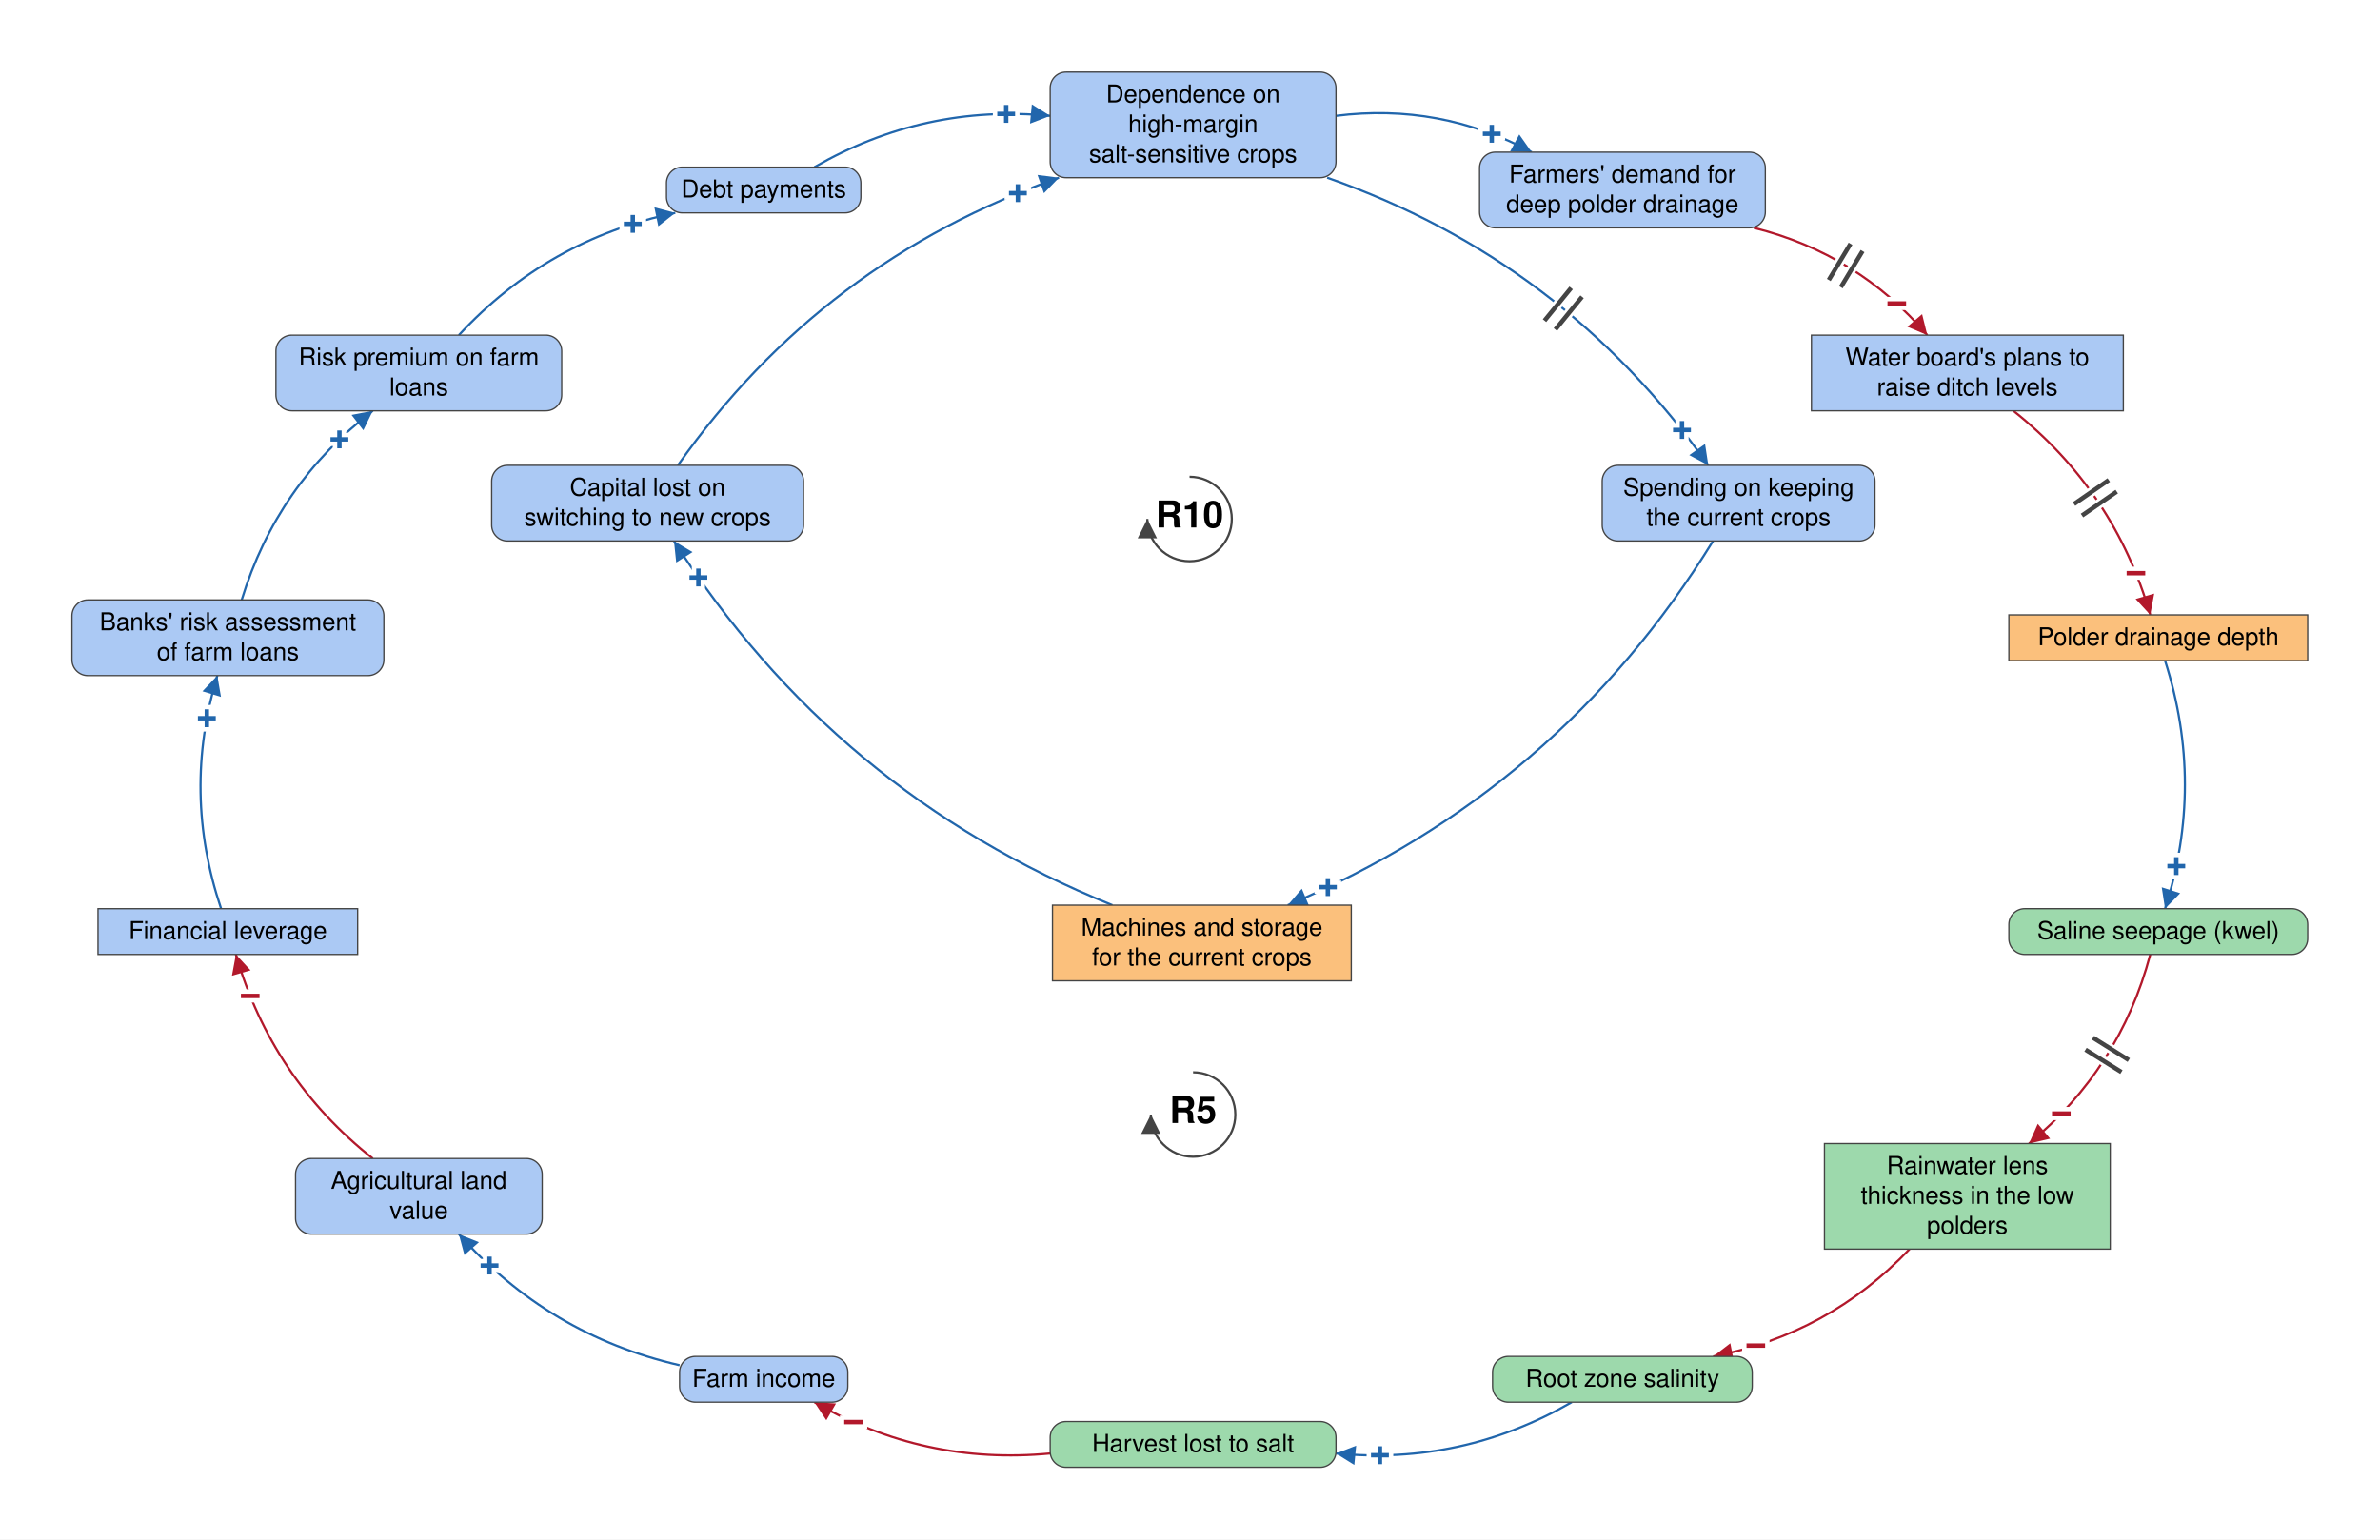
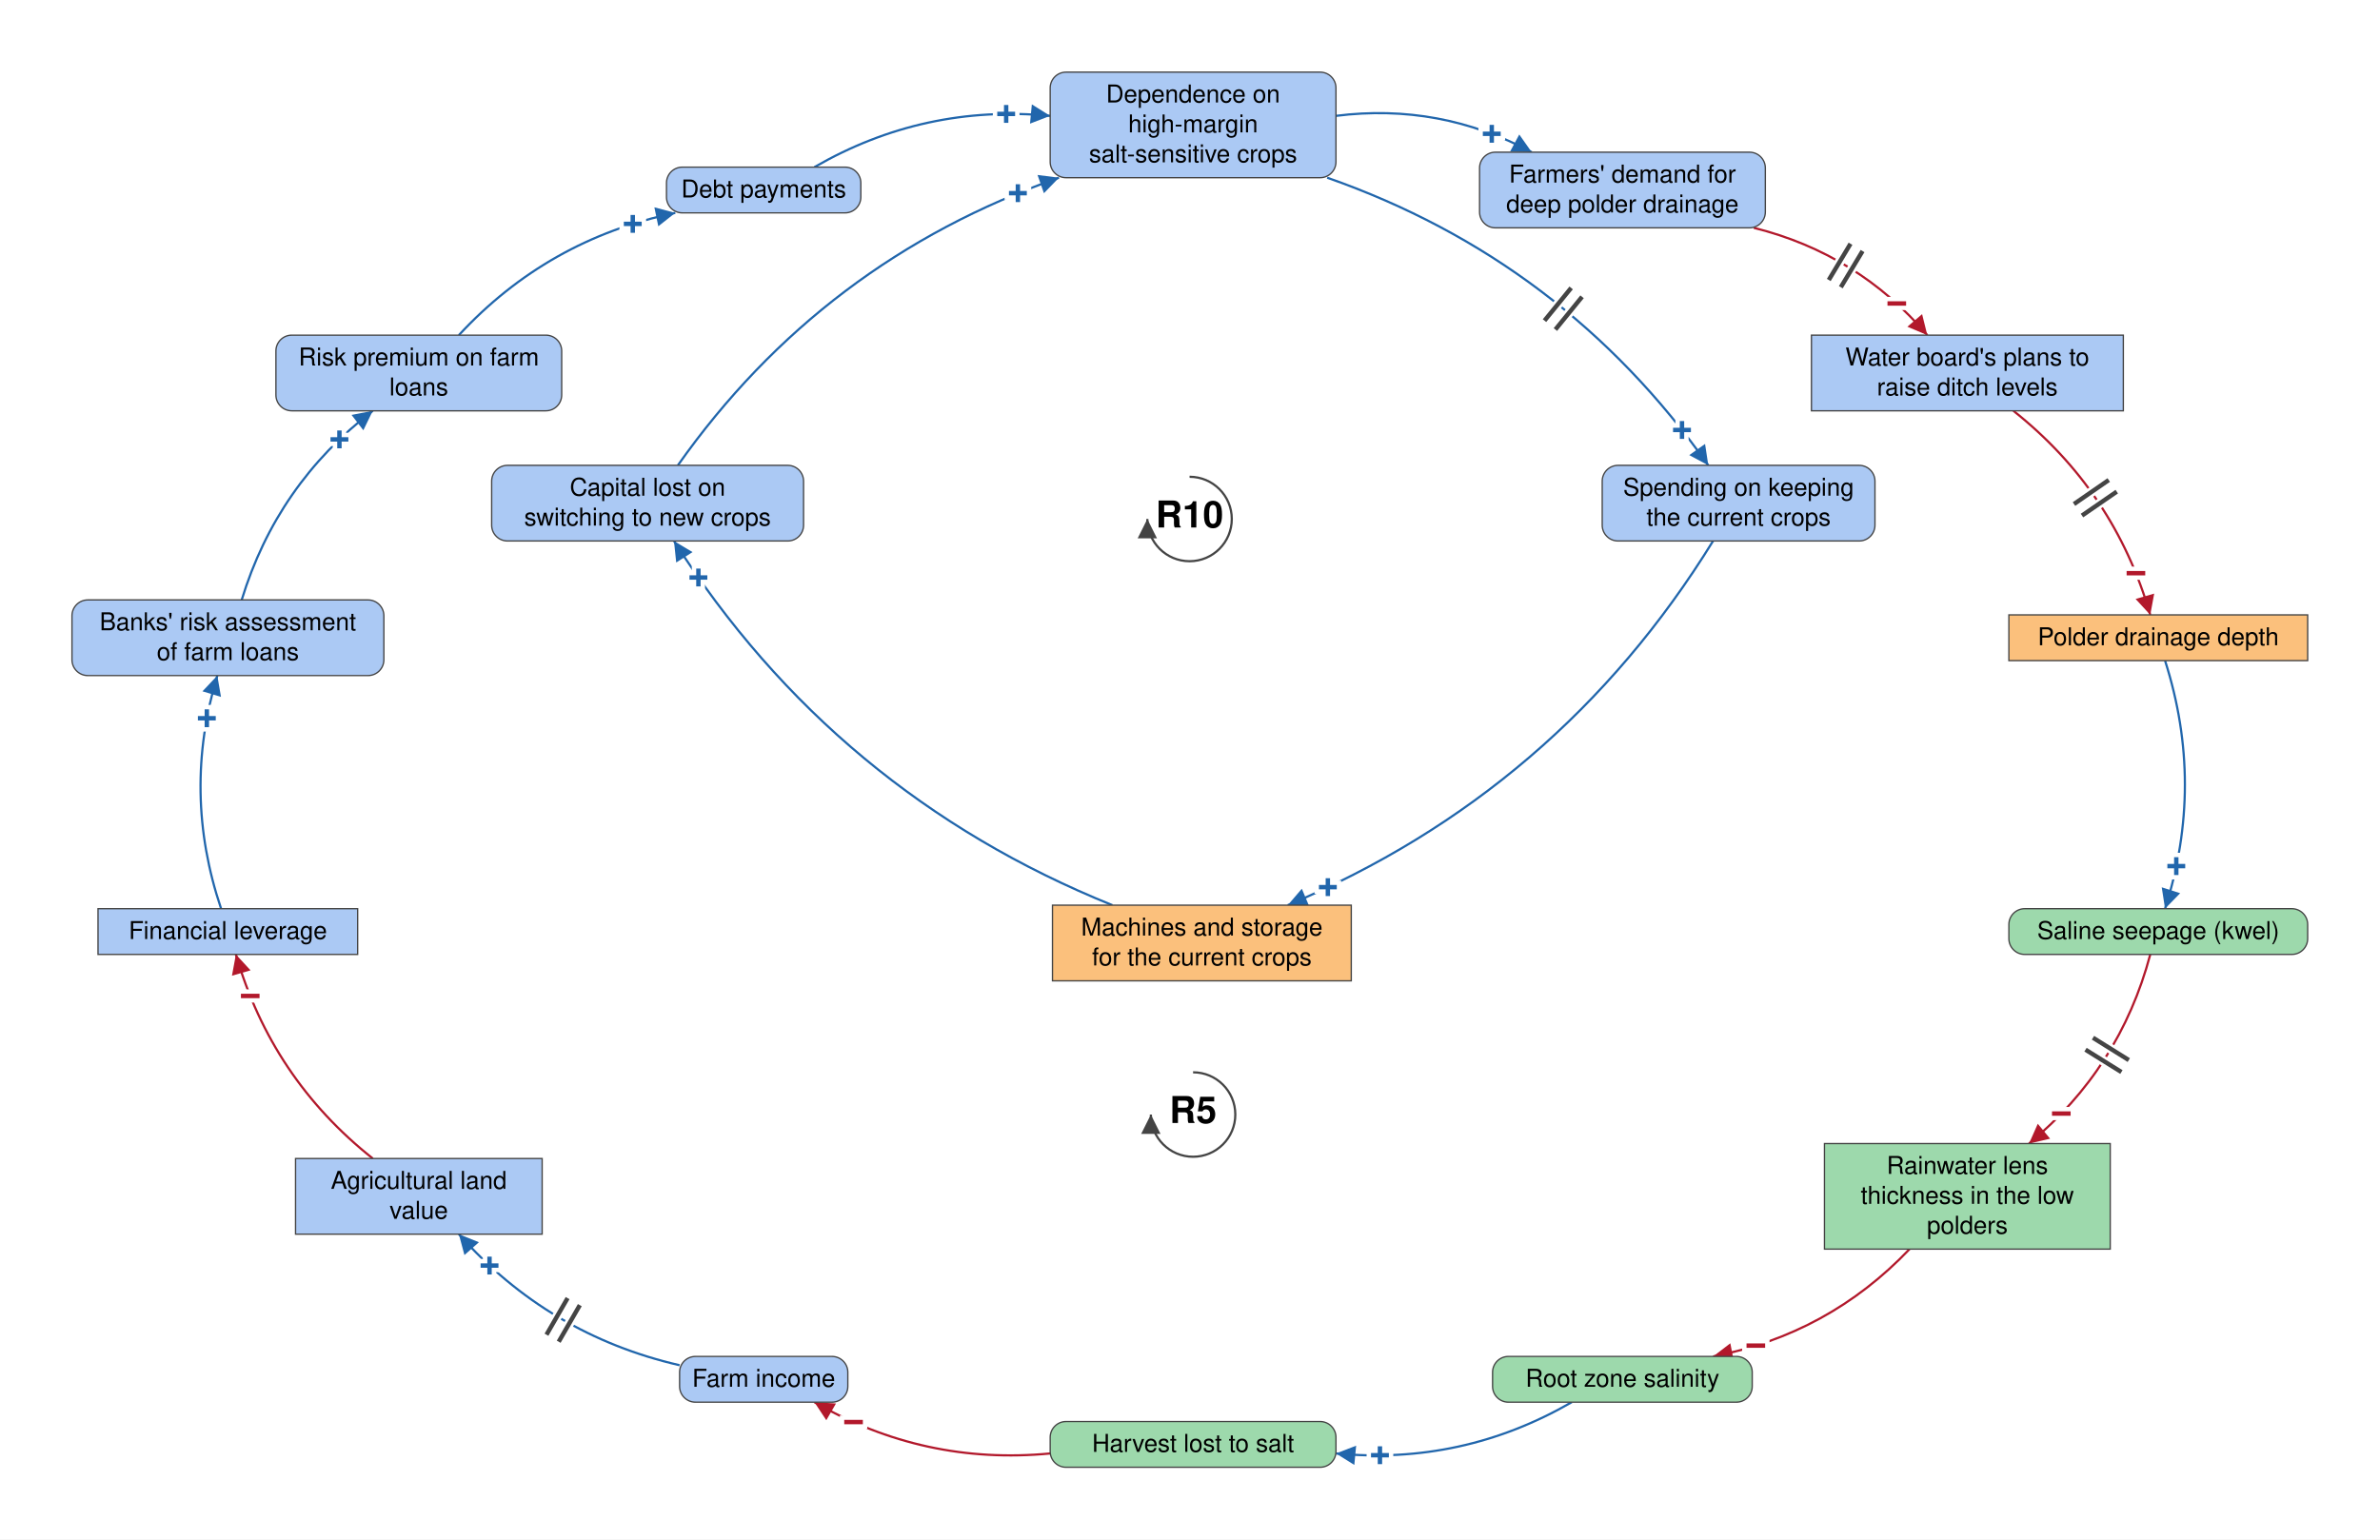
<svg xmlns="http://www.w3.org/2000/svg" viewBox="-1356 -892 2705 1750" font-family="Helvetica Neue, Helvetica, Arial, sans-serif" font-size="28" fill="black">
  <defs>
    <marker id="arrow-plus" viewBox="0 0 10 10" refX="10" refY="5" markerWidth="22" markerHeight="22" markerUnits="userSpaceOnUse" orient="auto">
      <path d="M 0 0 L 10 5 L 0 10 z" fill="#2166AC" />
    </marker>
    <marker id="arrow-minus" viewBox="0 0 10 10" refX="10" refY="5" markerWidth="22" markerHeight="22" markerUnits="userSpaceOnUse" orient="auto">
      <path d="M 0 0 L 10 5 L 0 10 z" fill="#B2182B" />
    </marker>
    <marker id="arrow-grey" viewBox="0 0 10 10" refX="10" refY="5" markerWidth="22" markerHeight="22" markerUnits="userSpaceOnUse" orient="auto">
      <path d="M 0 0 L 10 5 L 0 10 z" fill="#444444" />
    </marker>
  </defs>
  <rect x="-1356" y="-892" width="2705" height="1750" fill="white" />
  <g class="links">
    <g class="link" data-from="mortgage-debt-financial-leverage" data-to="banks-risk-assessment" data-sign="+" data-delay="false" data-curvature="0.16">
      <path class="link-path" d="M -1104.7 141.0 Q -1149.2 9.2 -1109.0 -124.0" fill="none" stroke="#2166AC" stroke-width="2.5" marker-end="url(#arrow-plus)" />
      <text class="sign" x="-1120.9" y="-75.4" text-anchor="middle" dominant-baseline="central" font-size="42" font-weight="bold" fill="#2166AC" stroke="white" stroke-width="10" paint-order="stroke">+</text>
    </g>
    <g class="link" data-from="banks-risk-assessment" data-to="bank-credit-freeze-risk-premiums" data-sign="+" data-delay="false" data-curvature="0.16">
      <path class="link-path" d="M -1081.3 -210.0 Q -1041.2 -341.3 -932.3 -425.0" fill="none" stroke="#2166AC" stroke-width="2.5" marker-end="url(#arrow-plus)" />
      <text class="sign" x="-970.2" y="-392.4" text-anchor="middle" dominant-baseline="central" font-size="42" font-weight="bold" fill="#2166AC" stroke="white" stroke-width="10" paint-order="stroke">+</text>
    </g>
    <g class="link" data-from="bank-credit-freeze-risk-premiums" data-to="debt-payments" data-sign="+" data-delay="false" data-curvature="0.16">
      <path class="link-path" d="M -834.5 -511.0 Q -733.7 -619.9 -588.5 -650.0" fill="none" stroke="#2166AC" stroke-width="2.5" marker-end="url(#arrow-plus)" />
      <text class="sign" x="-636.8" y="-637.4" text-anchor="middle" dominant-baseline="central" font-size="42" font-weight="bold" fill="#2166AC" stroke="white" stroke-width="10" paint-order="stroke">+</text>
    </g>
    <g class="link" data-from="debt-payments" data-to="dependence-on-high-margin-salt-sensitive-crops" data-sign="+" data-delay="false" data-curvature="0.16">
      <path class="link-path" d="M -430.4 -702.0 Q -305.7 -774.0 -162.4 -760.3" fill="none" stroke="#2166AC" stroke-width="2.5" marker-end="url(#arrow-plus)" />
      <text class="sign" x="-212.4" y="-762.4" text-anchor="middle" dominant-baseline="central" font-size="42" font-weight="bold" fill="#2166AC" stroke="white" stroke-width="10" paint-order="stroke">+</text>
    </g>
    <g class="link" data-from="dependence-on-high-margin-salt-sensitive-crops" data-to="demand-for-deep-polder-drainage" data-sign="+" data-delay="false" data-curvature="0.16">
      <path class="link-path" d="M 162.4 -760.3 Q 280.3 -775.2 384.9 -719.0" fill="none" stroke="#2166AC" stroke-width="2.5" marker-end="url(#arrow-plus)" />
      <text class="sign" x="339.5" y="-739.8" text-anchor="middle" dominant-baseline="central" font-size="42" font-weight="bold" fill="#2166AC" stroke="white" stroke-width="10" paint-order="stroke">+</text>
    </g>
    <g class="link" data-from="demand-for-deep-polder-drainage" data-to="plans-to-raise-ditch-levels" data-sign="-" data-delay="true" data-curvature="0.16" data-delay-t="0.48">
      <path class="link-path" d="M 637.3 -633.0 Q 755.4 -603.6 834.5 -511.0" fill="none" stroke="#B2182B" stroke-width="2.5" marker-end="url(#arrow-minus)" />
      <text class="sign" x="799.8" y="-546.9" text-anchor="middle" dominant-baseline="central" font-size="42" font-weight="bold" fill="#B2182B" stroke="white" stroke-width="10" paint-order="stroke">−</text>
      <path class="delay-cut" d="M 747.2 -614.9 L 722.5 -573.7 M 760.9 -606.6 L 736.2 -565.5" stroke="white" stroke-width="11" fill="none" />
      <path class="delay" d="M 747.2 -614.9 L 722.5 -573.7 M 760.9 -606.6 L 736.2 -565.5" stroke="#444444" stroke-width="5" fill="none" />
    </g>
    <g class="link" data-from="plans-to-raise-ditch-levels" data-to="polder-drainage-depth" data-sign="-" data-delay="true" data-curvature="0.16" data-delay-t="0.48">
      <path class="link-path" d="M 932.3 -425.0 Q 1047.2 -333.9 1087.9 -193.0" fill="none" stroke="#B2182B" stroke-width="2.5" marker-end="url(#arrow-minus)" />
      <text class="sign" x="1071.6" y="-240.3" text-anchor="middle" dominant-baseline="central" font-size="42" font-weight="bold" fill="#B2182B" stroke="white" stroke-width="10" paint-order="stroke">−</text>
      <path class="delay-cut" d="M 1040.7 -346.3 L 1001.2 -319.0 M 1049.8 -333.1 L 1010.3 -305.9" stroke="white" stroke-width="11" fill="none" />
      <path class="delay" d="M 1040.7 -346.3 L 1001.2 -319.0 M 1049.8 -333.1 L 1010.3 -305.9" stroke="#444444" stroke-width="5" fill="none" />
    </g>
    <g class="link" data-from="polder-drainage-depth" data-to="saline-seepage-kwel" data-sign="+" data-delay="false" data-curvature="0.16">
      <path class="link-path" d="M 1104.7 -141.0 Q 1149.8 0.0 1104.7 141.0" fill="none" stroke="#2166AC" stroke-width="2.5" marker-end="url(#arrow-plus)" />
      <text class="sign" x="1117.5" y="92.7" text-anchor="middle" dominant-baseline="central" font-size="42" font-weight="bold" fill="#2166AC" stroke="white" stroke-width="10" paint-order="stroke">+</text>
    </g>
    <g class="link" data-from="saline-seepage-kwel" data-to="freshwater-lens-thickness" data-sign="-" data-delay="true" data-curvature="0.16" data-delay-t="0.48">
      <path class="link-path" d="M 1087.9 193.0 Q 1053.4 322.6 950.1 408.0" fill="none" stroke="#B2182B" stroke-width="2.5" marker-end="url(#arrow-minus)" />
      <text class="sign" x="986.8" y="374.0" text-anchor="middle" dominant-baseline="central" font-size="42" font-weight="bold" fill="#B2182B" stroke="white" stroke-width="10" paint-order="stroke">−</text>
      <path class="delay-cut" d="M 1063.5 313.1 L 1022.8 287.7 M 1055.1 326.7 L 1014.3 301.3" stroke="white" stroke-width="11" fill="none" />
      <path class="delay" d="M 1063.5 313.1 L 1022.8 287.7 M 1055.1 326.7 L 1014.3 301.3" stroke="#444444" stroke-width="5" fill="none" />
    </g>
    <g class="link" data-from="freshwater-lens-thickness" data-to="root-zone-salinity" data-sign="-" data-delay="false" data-curvature="0.16">
      <path class="link-path" d="M 814.3 528.0 Q 722.2 624.7 591.1 650.0" fill="none" stroke="#B2182B" stroke-width="2.5" marker-end="url(#arrow-minus)" />
      <text class="sign" x="639.6" y="637.8" text-anchor="middle" dominant-baseline="central" font-size="42" font-weight="bold" fill="#B2182B" stroke="white" stroke-width="10" paint-order="stroke">−</text>
    </g>
    <g class="link" data-from="root-zone-salinity" data-to="harvest-lost-to-salt" data-sign="+" data-delay="false" data-curvature="0.16">
      <path class="link-path" d="M 430.4 702.0 Q 305.7 774.0 162.4 760.3" fill="none" stroke="#2166AC" stroke-width="2.5" marker-end="url(#arrow-plus)" />
      <text class="sign" x="212.4" y="762.4" text-anchor="middle" dominant-baseline="central" font-size="42" font-weight="bold" fill="#2166AC" stroke="white" stroke-width="10" paint-order="stroke">+</text>
    </g>
    <g class="link" data-from="harvest-lost-to-salt" data-to="farm-revenue" data-sign="-" data-delay="false" data-curvature="0.16">
      <path class="link-path" d="M -162.4 760.3 Q -305.7 774.0 -430.4 702.0" fill="none" stroke="#B2182B" stroke-width="2.5" marker-end="url(#arrow-minus)" />
      <text class="sign" x="-385.9" y="724.7" text-anchor="middle" dominant-baseline="central" font-size="42" font-weight="bold" fill="#B2182B" stroke="white" stroke-width="10" paint-order="stroke">−</text>
    </g>
-     <g class="link" data-from="farm-revenue" data-to="agricultural-land-value" data-sign="+" data-delay="false" data-curvature="0.16">
+     <g class="link" data-from="farm-revenue" data-to="agricultural-land-value" data-sign="+" data-delay="true" data-curvature="0.16" data-delay-t="0.48">
      <path class="link-path" d="M -583.6 660.0 Q -732.9 625.6 -834.5 511.0" fill="none" stroke="#2166AC" stroke-width="2.5" marker-end="url(#arrow-plus)" />
      <text class="sign" x="-799.6" y="546.8" text-anchor="middle" dominant-baseline="central" font-size="42" font-weight="bold" fill="#2166AC" stroke="white" stroke-width="10" paint-order="stroke">+</text>
+       <path class="delay-cut" d="M -721.0 633.3 L -697.0 591.7 M -734.9 625.3 L -710.9 583.7" stroke="white" stroke-width="11" fill="none" />
+       <path class="delay" d="M -721.0 633.3 L -697.0 591.7 M -734.9 625.3 L -710.9 583.7" stroke="#444444" stroke-width="5" fill="none" />
    </g>
    <g class="link" data-from="agricultural-land-value" data-to="mortgage-debt-financial-leverage" data-sign="-" data-delay="false" data-curvature="0.16">
      <path class="link-path" d="M -932.3 425.0 Q -1047.2 333.9 -1087.9 193.0" fill="none" stroke="#B2182B" stroke-width="2.5" marker-end="url(#arrow-minus)" />
      <text class="sign" x="-1071.6" y="240.3" text-anchor="middle" dominant-baseline="central" font-size="42" font-weight="bold" fill="#B2182B" stroke="white" stroke-width="10" paint-order="stroke">−</text>
    </g>
    <g class="link" data-from="dependence-on-high-margin-salt-sensitive-crops" data-to="spending-on-keeping-current-crops" data-sign="+" data-delay="true" data-curvature="0.16" data-delay-t="0.56">
      <path class="link-path" d="M 152.4 -690.0 Q 421.3 -595.8 585.6 -363.0" fill="none" stroke="#2166AC" stroke-width="2.5" marker-end="url(#arrow-plus)" />
      <text class="sign" x="555.7" y="-403.1" text-anchor="middle" dominant-baseline="central" font-size="42" font-weight="bold" fill="#2166AC" stroke="white" stroke-width="10" paint-order="stroke">+</text>
      <path class="delay-cut" d="M 429.7 -564.7 L 399.4 -527.5 M 442.1 -554.6 L 411.8 -517.4" stroke="white" stroke-width="11" fill="none" />
      <path class="delay" d="M 429.7 -564.7 L 399.4 -527.5 M 442.1 -554.6 L 411.8 -517.4" stroke="#444444" stroke-width="5" fill="none" />
    </g>
    <g class="link" data-from="spending-on-keeping-current-crops" data-to="machines-and-storage-for-current-crops" data-sign="+" data-delay="false" data-curvature="0.16">
      <path class="link-path" d="M 591.0 -277.0 Q 415.5 7.4 107.6 137.0" fill="none" stroke="#2166AC" stroke-width="2.5" marker-end="url(#arrow-plus)" />
      <text class="sign" x="153.2" y="116.6" text-anchor="middle" dominant-baseline="central" font-size="42" font-weight="bold" fill="#2166AC" stroke="white" stroke-width="10" paint-order="stroke">+</text>
    </g>
    <g class="link" data-from="machines-and-storage-for-current-crops" data-to="capital-lost-on-switching" data-sign="+" data-delay="false" data-curvature="0.16">
      <path class="link-path" d="M -91.7 137.0 Q -407.1 9.7 -590.0 -277.0" fill="none" stroke="#2166AC" stroke-width="2.5" marker-end="url(#arrow-plus)" />
      <text class="sign" x="-562.2" y="-235.4" text-anchor="middle" dominant-baseline="central" font-size="42" font-weight="bold" fill="#2166AC" stroke="white" stroke-width="10" paint-order="stroke">+</text>
    </g>
    <g class="link" data-from="capital-lost-on-switching" data-to="dependence-on-high-margin-salt-sensitive-crops" data-sign="+" data-delay="false" data-curvature="0.16">
      <path class="link-path" d="M -585.6 -363.0 Q -421.3 -595.8 -152.4 -690.0" fill="none" stroke="#2166AC" stroke-width="2.5" marker-end="url(#arrow-plus)" />
      <text class="sign" x="-199.1" y="-672.3" text-anchor="middle" dominant-baseline="central" font-size="42" font-weight="bold" fill="#2166AC" stroke="white" stroke-width="10" paint-order="stroke">+</text>
    </g>
  </g>
  <g class="elements">
    <g class="element" data-id="dependence-on-high-margin-salt-sensitive-crops" data-domain="Social" data-type="Auxiliary" data-adaptive="false">
      <rect x="-162.4" y="-810.0" width="324.8" height="120.0" rx="18" fill="#ABC9F4" stroke="#444444" stroke-width="1.5" />
      <text x="0.0" y="-775.5" text-anchor="middle">Dependence on</text>
      <text x="0.0" y="-741.5" text-anchor="middle">high-margin</text>
      <text x="0.0" y="-707.5" text-anchor="middle">salt-sensitive crops</text>
    </g>
    <g class="element" data-id="demand-for-deep-polder-drainage" data-domain="Social" data-type="Auxiliary" data-adaptive="false">
      <rect x="325.6" y="-719.0" width="324.8" height="86.0" rx="18" fill="#ABC9F4" stroke="#444444" stroke-width="1.5" />
      <text x="488.0" y="-684.5" text-anchor="middle">Farmers' demand for</text>
      <text x="488.0" y="-650.5" text-anchor="middle">deep polder drainage</text>
    </g>
    <g class="element" data-id="plans-to-raise-ditch-levels" data-domain="Social" data-type="Stock" data-adaptive="false">
      <rect x="702.8" y="-511.0" width="354.5" height="86.0" rx="0" fill="#ABC9F4" stroke="#444444" stroke-width="1.5" />
      <text x="880.0" y="-476.5" text-anchor="middle">Water board's plans to</text>
      <text x="880.0" y="-442.5" text-anchor="middle">raise ditch levels</text>
    </g>
    <g class="element" data-id="polder-drainage-depth" data-domain="Technological" data-type="Stock" data-adaptive="false">
      <rect x="927.2" y="-193.0" width="339.6" height="52.0" rx="0" fill="#FBC07C" stroke="#444444" stroke-width="1.5" />
      <text x="1097.0" y="-158.5" text-anchor="middle">Polder drainage depth</text>
    </g>
    <g class="element" data-id="saline-seepage-kwel" data-domain="Ecological" data-type="Auxiliary" data-adaptive="false">
      <rect x="927.2" y="141.0" width="339.6" height="52.0" rx="18" fill="#9DD9AC" stroke="#444444" stroke-width="1.5" />
      <text x="1097.0" y="175.5" text-anchor="middle">Saline seepage (kwel)</text>
    </g>
    <g class="element" data-id="freshwater-lens-thickness" data-domain="Ecological" data-type="Stock" data-adaptive="false">
      <rect x="717.6" y="408.0" width="324.8" height="120.0" rx="0" fill="#9DD9AC" stroke="#444444" stroke-width="1.5" />
      <text x="880.0" y="442.5" text-anchor="middle">Rainwater lens</text>
      <text x="880.0" y="476.5" text-anchor="middle">thickness in the low</text>
      <text x="880.0" y="510.5" text-anchor="middle">polders</text>
    </g>
    <g class="element" data-id="root-zone-salinity" data-domain="Ecological" data-type="Auxiliary" data-adaptive="false">
      <rect x="340.4" y="650.0" width="295.1" height="52.0" rx="18" fill="#9DD9AC" stroke="#444444" stroke-width="1.5" />
      <text x="488.0" y="684.5" text-anchor="middle">Root zone salinity</text>
    </g>
    <g class="element" data-id="harvest-lost-to-salt" data-domain="Ecological" data-type="Auxiliary" data-adaptive="false">
      <rect x="-162.4" y="724.0" width="324.8" height="52.0" rx="18" fill="#9DD9AC" stroke="#444444" stroke-width="1.5" />
      <text x="0.0" y="758.5" text-anchor="middle">Harvest lost to salt</text>
    </g>
    <g class="element" data-id="farm-revenue" data-domain="Social" data-type="Auxiliary" data-adaptive="false">
      <rect x="-583.6" y="650.0" width="191.2" height="52.0" rx="18" fill="#ABC9F4" stroke="#444444" stroke-width="1.5" />
      <text x="-488.0" y="684.5" text-anchor="middle">Farm income</text>
    </g>
-     <g class="element" data-id="agricultural-land-value" data-domain="Social" data-type="Auxiliary" data-adaptive="false">
-       <rect x="-1020.1" y="425.0" width="280.3" height="86.0" rx="18" fill="#ABC9F4" stroke="#444444" stroke-width="1.5" />
+     <g class="element" data-id="agricultural-land-value" data-domain="Social" data-type="Stock" data-adaptive="false">
+       <rect x="-1020.1" y="425.0" width="280.3" height="86.0" rx="0" fill="#ABC9F4" stroke="#444444" stroke-width="1.5" />
      <text x="-880.0" y="459.5" text-anchor="middle">Agricultural land</text>
      <text x="-880.0" y="493.5" text-anchor="middle">value</text>
    </g>
    <g class="element" data-id="mortgage-debt-financial-leverage" data-domain="Social" data-type="Stock" data-adaptive="false">
      <rect x="-1244.6" y="141.0" width="295.1" height="52.0" rx="0" fill="#ABC9F4" stroke="#444444" stroke-width="1.5" />
      <text x="-1097.0" y="175.5" text-anchor="middle">Financial leverage</text>
    </g>
    <g class="element" data-id="banks-risk-assessment" data-domain="Social" data-type="Auxiliary" data-adaptive="false">
      <rect x="-1274.2" y="-210.0" width="354.5" height="86.0" rx="18" fill="#ABC9F4" stroke="#444444" stroke-width="1.5" />
      <text x="-1097.0" y="-175.5" text-anchor="middle">Banks' risk assessment</text>
      <text x="-1097.0" y="-141.5" text-anchor="middle">of farm loans</text>
    </g>
    <g class="element" data-id="bank-credit-freeze-risk-premiums" data-domain="Social" data-type="Auxiliary" data-adaptive="false">
      <rect x="-1042.4" y="-511.0" width="324.8" height="86.0" rx="18" fill="#ABC9F4" stroke="#444444" stroke-width="1.5" />
      <text x="-880.0" y="-476.5" text-anchor="middle">Risk premium on farm</text>
      <text x="-880.0" y="-442.5" text-anchor="middle">loans</text>
    </g>
    <g class="element" data-id="debt-payments" data-domain="Social" data-type="Auxiliary" data-adaptive="false">
      <rect x="-598.5" y="-702.0" width="220.9" height="52.0" rx="18" fill="#ABC9F4" stroke="#444444" stroke-width="1.5" />
      <text x="-488.0" y="-667.5" text-anchor="middle">Debt payments</text>
    </g>
    <g class="element" data-id="spending-on-keeping-current-crops" data-domain="Social" data-type="Auxiliary" data-adaptive="false">
      <rect x="465.0" y="-363.0" width="310.0" height="86.0" rx="18" fill="#ABC9F4" stroke="#444444" stroke-width="1.5" />
      <text x="620.0" y="-328.5" text-anchor="middle">Spending on keeping</text>
      <text x="620.0" y="-294.5" text-anchor="middle">the current crops</text>
    </g>
    <g class="element" data-id="machines-and-storage-for-current-crops" data-domain="Technological" data-type="Stock" data-adaptive="false">
      <rect x="-159.8" y="137.0" width="339.6" height="86.0" rx="0" fill="#FBC07C" stroke="#444444" stroke-width="1.5" />
      <text x="10.0" y="171.5" text-anchor="middle">Machines and storage</text>
      <text x="10.0" y="205.5" text-anchor="middle">for the current crops</text>
    </g>
    <g class="element" data-id="capital-lost-on-switching" data-domain="Social" data-type="Auxiliary" data-adaptive="false">
      <rect x="-797.2" y="-363.0" width="354.5" height="86.0" rx="18" fill="#ABC9F4" stroke="#444444" stroke-width="1.5" />
      <text x="-620.0" y="-328.5" text-anchor="middle">Capital lost on</text>
      <text x="-620.0" y="-294.5" text-anchor="middle">switching to new crops</text>
    </g>
  </g>
  <g class="loop" data-id="R5">
    <path d="M 0.0 327.0 A 48 48 0 1 1 -48.0 375.0" fill="none" stroke="#444444" stroke-width="2.5" marker-end="url(#arrow-grey)" />
    <text class="loop-id" x="0.0" y="375.0" text-anchor="middle" dominant-baseline="central" font-size="42" font-weight="bold">R5</text>
  </g>
  <g class="loop" data-id="R10">
    <path d="M -4.0 -350.0 A 48 48 0 1 1 -52.0 -302.0" fill="none" stroke="#444444" stroke-width="2.5" marker-end="url(#arrow-grey)" />
    <text class="loop-id" x="-4.0" y="-302.0" text-anchor="middle" dominant-baseline="central" font-size="42" font-weight="bold">R10</text>
  </g>
</svg>
